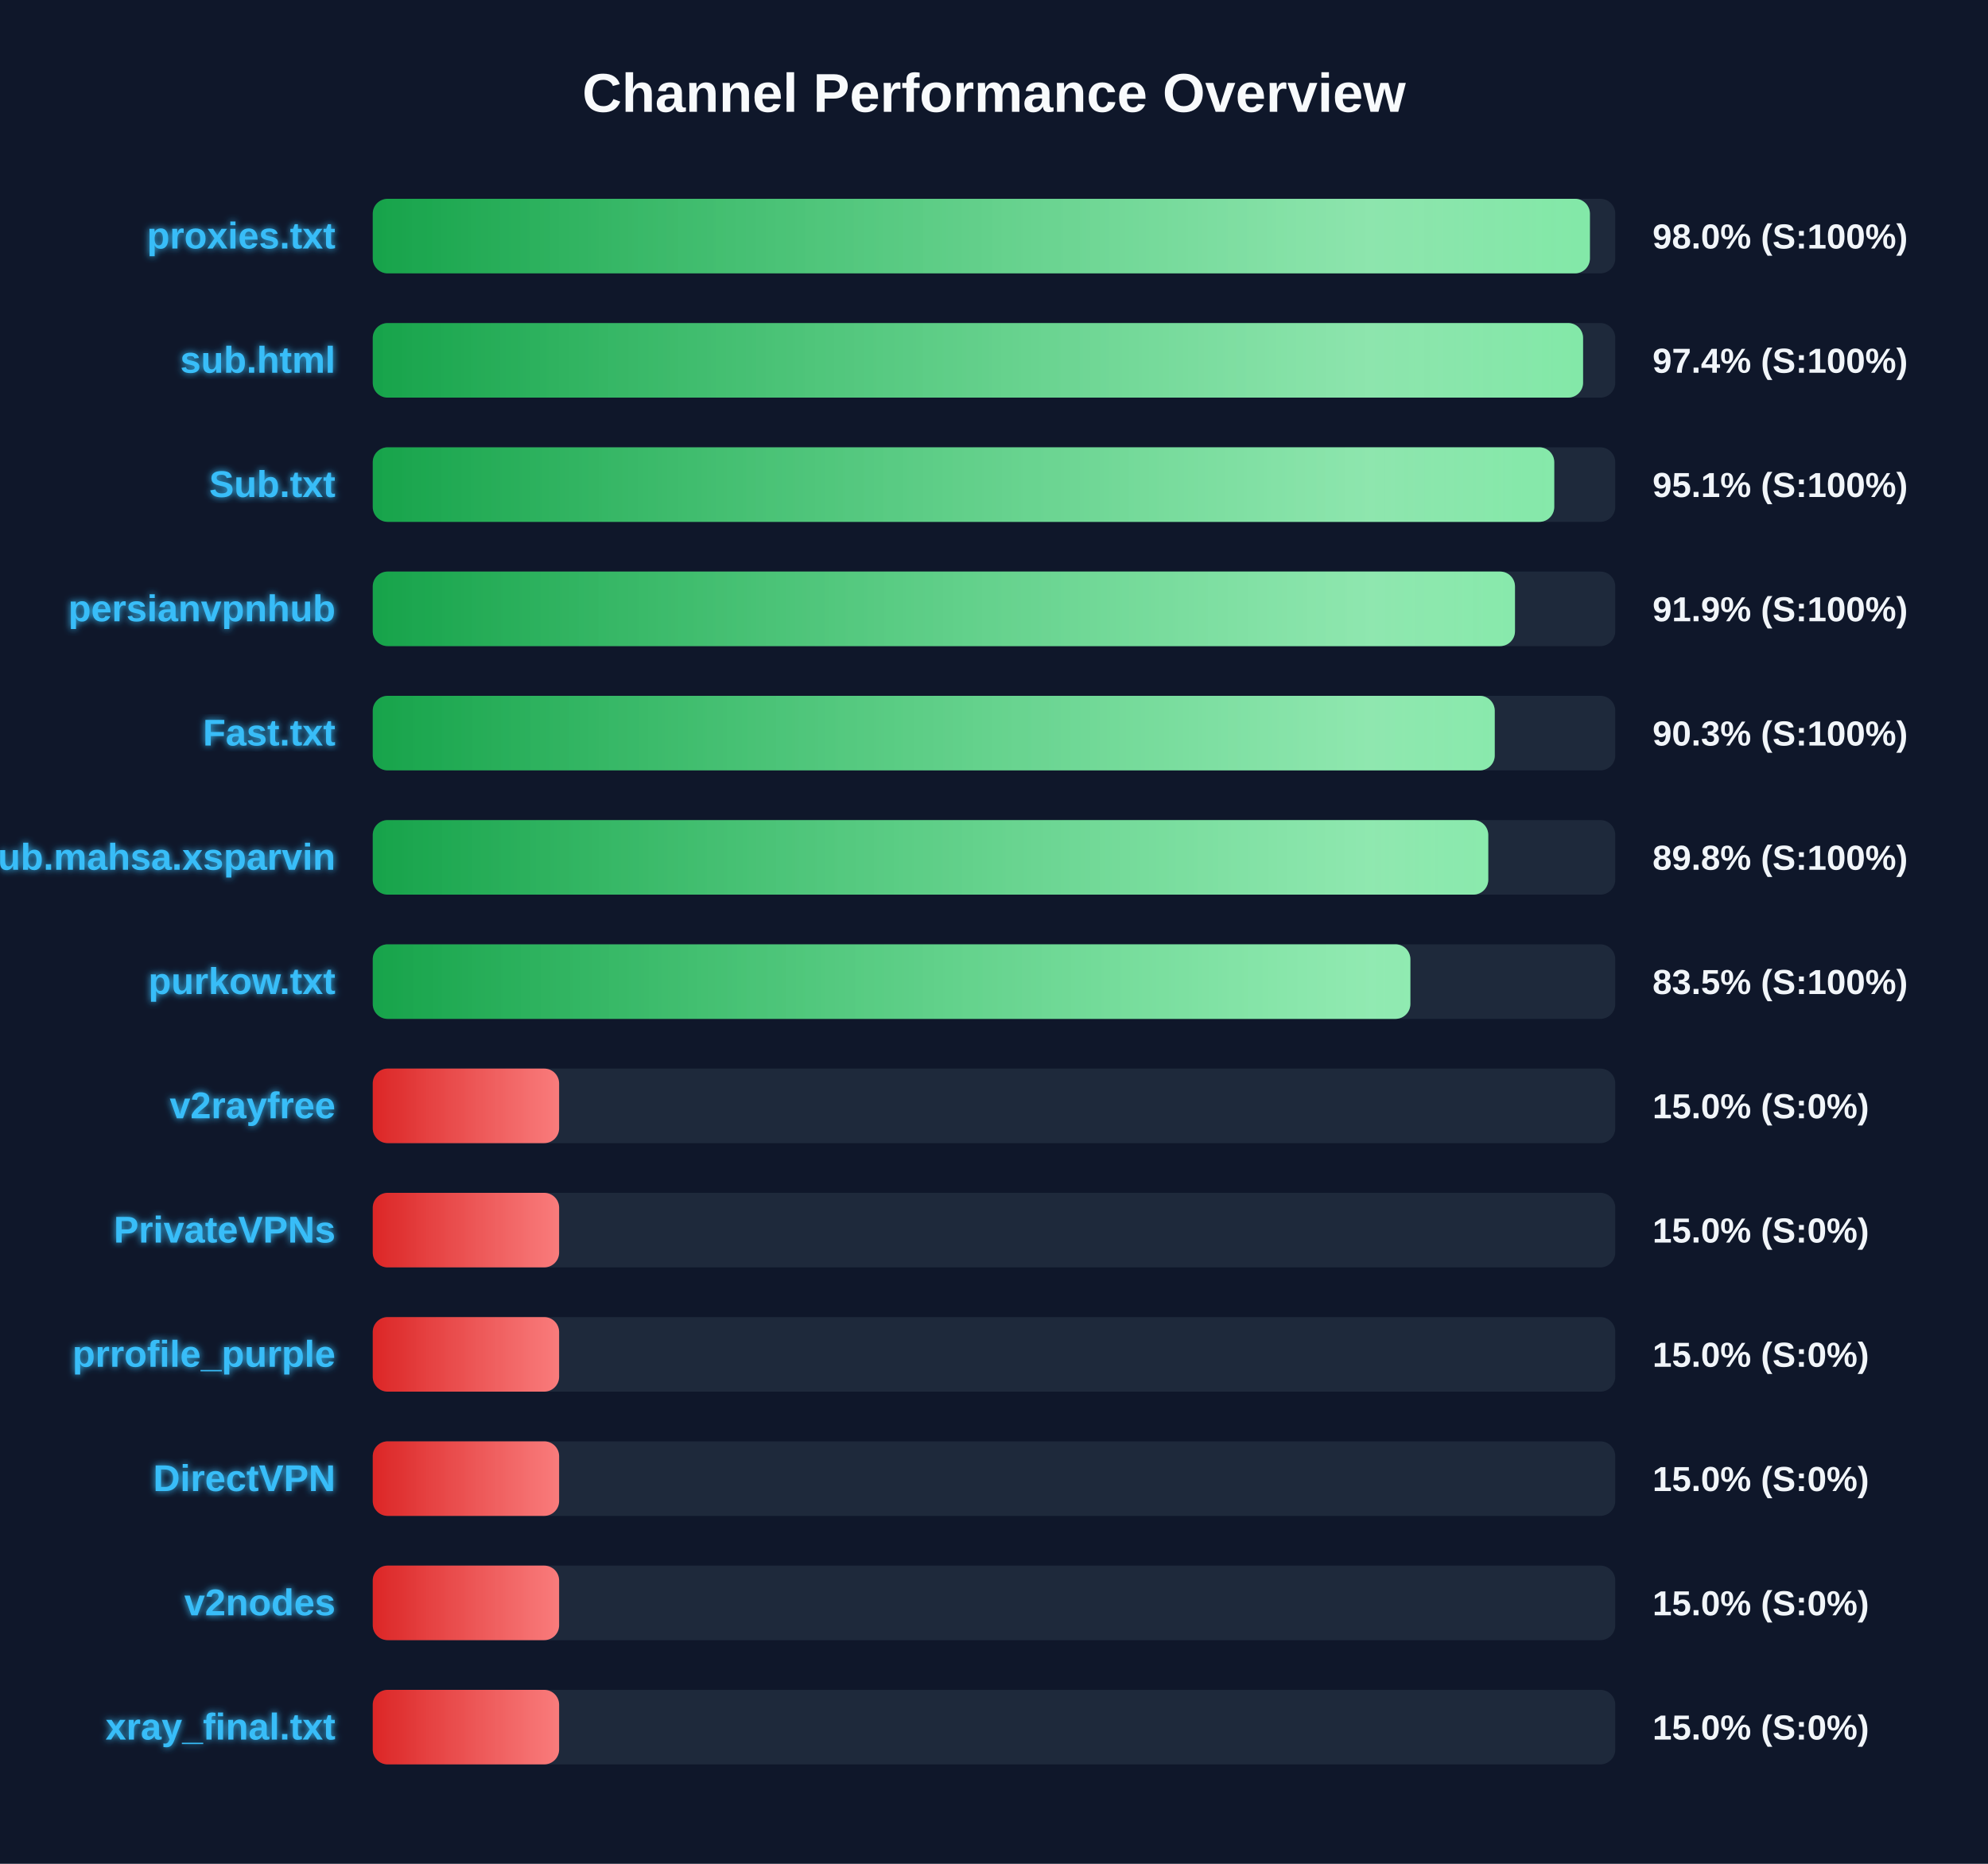
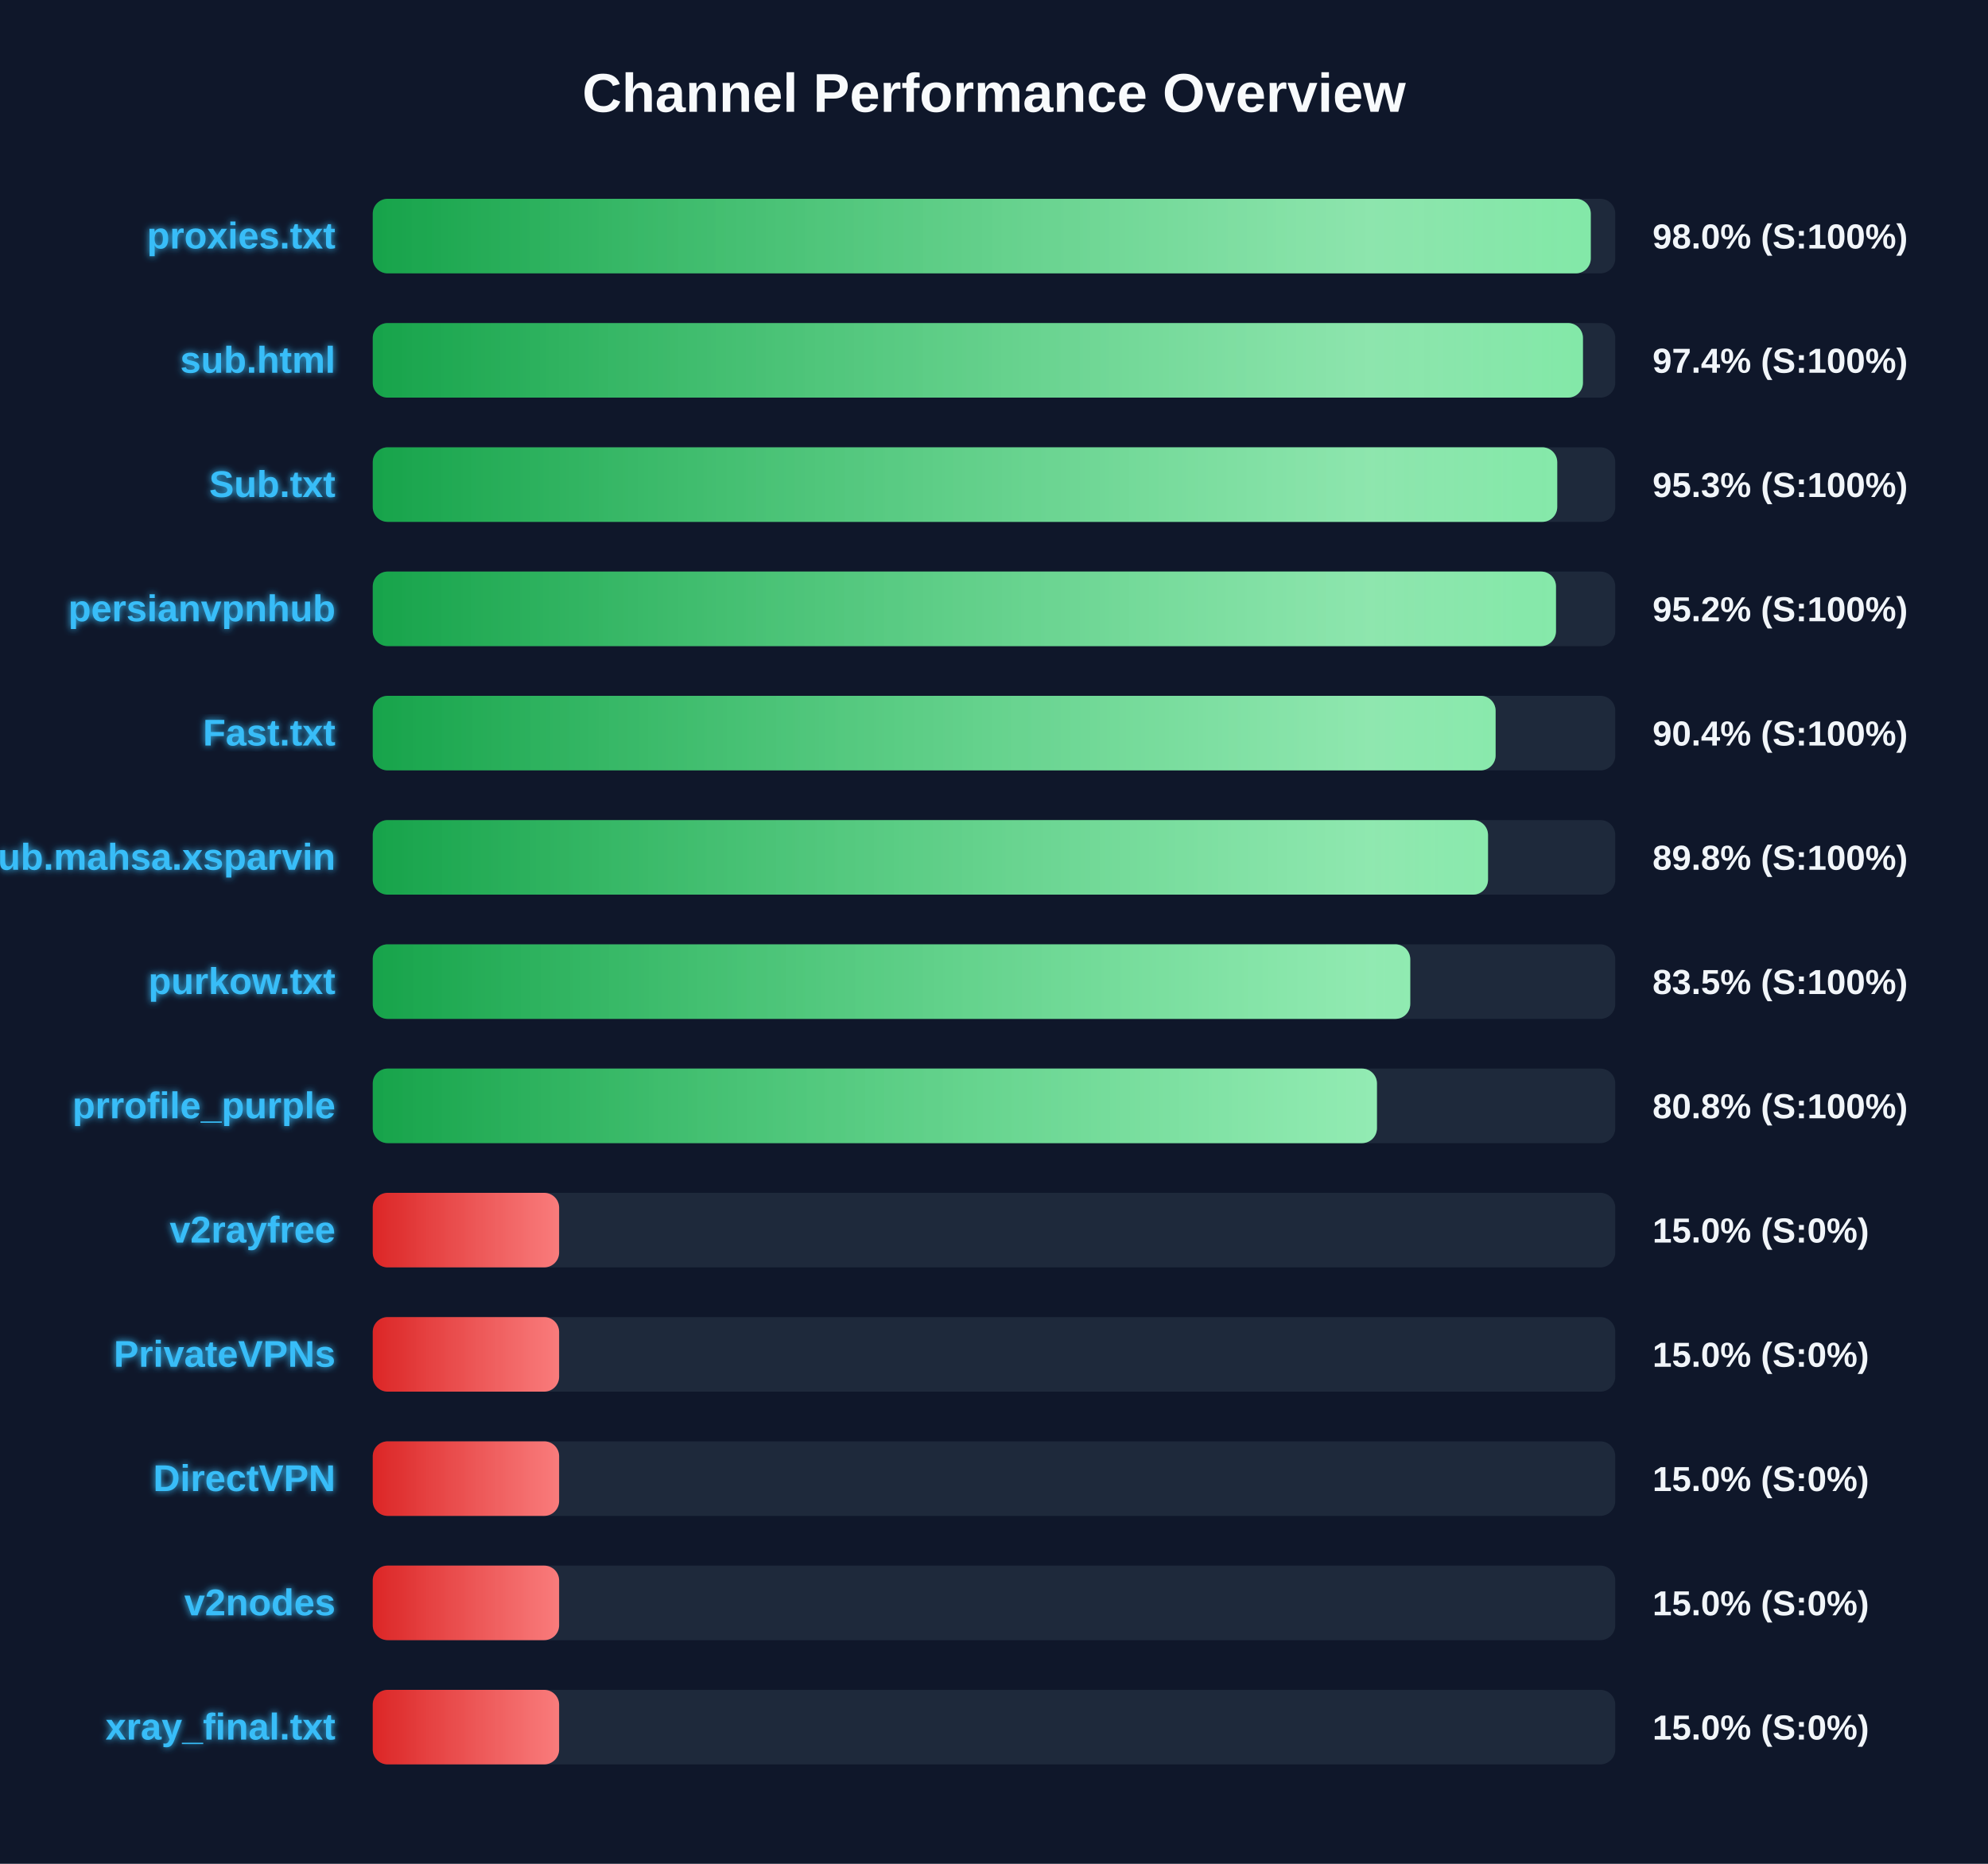
<svg xmlns="http://www.w3.org/2000/svg" width="800" height="750" version="1.1">
  <defs>
    <linearGradient id="grad-green" x1="0%" y1="0%" x2="100%" y2="0%">
      <stop offset="0%" stop-color="#16a34a" />
      <stop offset="100%" stop-color="#4ade80" />
    </linearGradient>
    <linearGradient id="grad-yellow" x1="0%" y1="0%" x2="100%" y2="0%">
      <stop offset="0%" stop-color="#ca8a04" />
      <stop offset="100%" stop-color="#fde047" />
    </linearGradient>
    <linearGradient id="grad-red" x1="0%" y1="0%" x2="100%" y2="0%">
      <stop offset="0%" stop-color="#dc2626" />
      <stop offset="100%" stop-color="#f87171" />
    </linearGradient>
    <linearGradient id="shimmer" x1="0%" y1="0%" x2="100%" y2="0%">
      <stop offset="0%" stop-color="rgba(255,255,255,0)" />
      <stop offset="50%" stop-color="rgba(255,255,255,0.4)" />
      <stop offset="100%" stop-color="rgba(255,255,255,0)" />
    </linearGradient>
    <filter id="glow" x="-20%" y="-20%" width="140%" height="140%">
      <feGaussianBlur stdDeviation="1.5" result="blur" />
      <feComposite in="SourceGraphic" in2="blur" operator="over" />
    </filter>
  </defs>
  <style>
        .bg-rect { fill: #0f172a; }
        .title { font: bold 22px 'Segoe UI', Arial, sans-serif; fill: #f8fafc; }
        .row { font: bold 15px 'Segoe UI', Arial, sans-serif; fill: #38bdf8; filter: url(#glow); }
        .score { font: bold 14px 'Segoe UI', Arial, sans-serif; fill: #f1f5f9; }
        @keyframes shimmer-anim {
            0% { transform: translateX(-100%); }
            100% { transform: translateX(200%); }
        }
        .shimmer-rect {
            animation: shimmer-anim 2.5s infinite linear;
        }
    </style>
  <rect width="100%" height="100%" class="bg-rect" />
  <text x="400" y="45" text-anchor="middle" class="title">Channel Performance Overview</text>
  <rect x="150" y="80" width="500" height="30" fill="#1e293b" rx="6" />
  <clipPath id="clip-0">
-     <rect x="150" y="80" width="489.8" height="30" rx="6" />
+     <rect x="150" y="80" width="490.15" height="30" rx="6" />
  </clipPath>
-   <rect x="150" y="80" width="489.8" height="30" fill="url(#grad-green)" rx="6" />
+   <rect x="150" y="80" width="490.15" height="30" fill="url(#grad-green)" rx="6" />
  <g clip-path="url(#clip-0)">
    <rect x="150" y="80" width="100%" height="30" fill="url(#shimmer)" class="shimmer-rect" />
  </g>
  <text x="135" y="100" text-anchor="end" class="row">proxies.txt</text>
  <text x="665" y="100" text-anchor="start" class="score">98.0% (S:100%)</text>
  <rect x="150" y="130" width="500" height="30" fill="#1e293b" rx="6" />
  <clipPath id="clip-1">
-     <rect x="150" y="130" width="487.05" height="30" rx="6" />
+     <rect x="150" y="130" width="487.0" height="30" rx="6" />
  </clipPath>
-   <rect x="150" y="130" width="487.05" height="30" fill="url(#grad-green)" rx="6" />
+   <rect x="150" y="130" width="487.0" height="30" fill="url(#grad-green)" rx="6" />
  <g clip-path="url(#clip-1)">
    <rect x="150" y="130" width="100%" height="30" fill="url(#shimmer)" class="shimmer-rect" />
  </g>
  <text x="135" y="150" text-anchor="end" class="row">sub.html</text>
  <text x="665" y="150" text-anchor="start" class="score">97.4% (S:100%)</text>
  <rect x="150" y="180" width="500" height="30" fill="#1e293b" rx="6" />
  <clipPath id="clip-2">
-     <rect x="150" y="180" width="475.45" height="30" rx="6" />
+     <rect x="150" y="180" width="476.65" height="30" rx="6" />
  </clipPath>
-   <rect x="150" y="180" width="475.45" height="30" fill="url(#grad-green)" rx="6" />
+   <rect x="150" y="180" width="476.65" height="30" fill="url(#grad-green)" rx="6" />
  <g clip-path="url(#clip-2)">
    <rect x="150" y="180" width="100%" height="30" fill="url(#shimmer)" class="shimmer-rect" />
  </g>
  <text x="135" y="200" text-anchor="end" class="row">Sub.txt</text>
-   <text x="665" y="200" text-anchor="start" class="score">95.1% (S:100%)</text>
+   <text x="665" y="200" text-anchor="start" class="score">95.3% (S:100%)</text>
  <rect x="150" y="230" width="500" height="30" fill="#1e293b" rx="6" />
  <clipPath id="clip-3">
-     <rect x="150" y="230" width="459.65" height="30" rx="6" />
+     <rect x="150" y="230" width="476.15" height="30" rx="6" />
  </clipPath>
-   <rect x="150" y="230" width="459.65" height="30" fill="url(#grad-green)" rx="6" />
+   <rect x="150" y="230" width="476.15" height="30" fill="url(#grad-green)" rx="6" />
  <g clip-path="url(#clip-3)">
    <rect x="150" y="230" width="100%" height="30" fill="url(#shimmer)" class="shimmer-rect" />
  </g>
  <text x="135" y="250" text-anchor="end" class="row">persianvpnhub</text>
-   <text x="665" y="250" text-anchor="start" class="score">91.9% (S:100%)</text>
+   <text x="665" y="250" text-anchor="start" class="score">95.2% (S:100%)</text>
  <rect x="150" y="280" width="500" height="30" fill="#1e293b" rx="6" />
  <clipPath id="clip-4">
-     <rect x="150" y="280" width="451.5" height="30" rx="6" />
+     <rect x="150" y="280" width="451.85" height="30" rx="6" />
  </clipPath>
-   <rect x="150" y="280" width="451.5" height="30" fill="url(#grad-green)" rx="6" />
+   <rect x="150" y="280" width="451.85" height="30" fill="url(#grad-green)" rx="6" />
  <g clip-path="url(#clip-4)">
    <rect x="150" y="280" width="100%" height="30" fill="url(#shimmer)" class="shimmer-rect" />
  </g>
  <text x="135" y="300" text-anchor="end" class="row">Fast.txt</text>
-   <text x="665" y="300" text-anchor="start" class="score">90.3% (S:100%)</text>
+   <text x="665" y="300" text-anchor="start" class="score">90.4% (S:100%)</text>
  <rect x="150" y="330" width="500" height="30" fill="#1e293b" rx="6" />
  <clipPath id="clip-5">
-     <rect x="150" y="330" width="448.9" height="30" rx="6" />
+     <rect x="150" y="330" width="448.8" height="30" rx="6" />
  </clipPath>
-   <rect x="150" y="330" width="448.9" height="30" fill="url(#grad-green)" rx="6" />
+   <rect x="150" y="330" width="448.8" height="30" fill="url(#grad-green)" rx="6" />
  <g clip-path="url(#clip-5)">
    <rect x="150" y="330" width="100%" height="30" fill="url(#shimmer)" class="shimmer-rect" />
  </g>
  <text x="135" y="350" text-anchor="end" class="row">Sub.mahsa.xsparvin</text>
  <text x="665" y="350" text-anchor="start" class="score">89.8% (S:100%)</text>
  <rect x="150" y="380" width="500" height="30" fill="#1e293b" rx="6" />
  <clipPath id="clip-6">
-     <rect x="150" y="380" width="417.55" height="30" rx="6" />
+     <rect x="150" y="380" width="417.5" height="30" rx="6" />
  </clipPath>
-   <rect x="150" y="380" width="417.55" height="30" fill="url(#grad-green)" rx="6" />
+   <rect x="150" y="380" width="417.5" height="30" fill="url(#grad-green)" rx="6" />
  <g clip-path="url(#clip-6)">
    <rect x="150" y="380" width="100%" height="30" fill="url(#shimmer)" class="shimmer-rect" />
  </g>
  <text x="135" y="400" text-anchor="end" class="row">purkow.txt</text>
  <text x="665" y="400" text-anchor="start" class="score">83.5% (S:100%)</text>
  <rect x="150" y="430" width="500" height="30" fill="#1e293b" rx="6" />
  <clipPath id="clip-7">
-     <rect x="150" y="430" width="75.0" height="30" rx="6" />
+     <rect x="150" y="430" width="404.1" height="30" rx="6" />
  </clipPath>
-   <rect x="150" y="430" width="75.0" height="30" fill="url(#grad-red)" rx="6" />
+   <rect x="150" y="430" width="404.1" height="30" fill="url(#grad-green)" rx="6" />
  <g clip-path="url(#clip-7)">
    <rect x="150" y="430" width="100%" height="30" fill="url(#shimmer)" class="shimmer-rect" />
  </g>
-   <text x="135" y="450" text-anchor="end" class="row">v2rayfree</text>
-   <text x="665" y="450" text-anchor="start" class="score">15.0% (S:0%)</text>
+   <text x="135" y="450" text-anchor="end" class="row">prrofile_purple</text>
+   <text x="665" y="450" text-anchor="start" class="score">80.8% (S:100%)</text>
  <rect x="150" y="480" width="500" height="30" fill="#1e293b" rx="6" />
  <clipPath id="clip-8">
    <rect x="150" y="480" width="75.0" height="30" rx="6" />
  </clipPath>
  <rect x="150" y="480" width="75.0" height="30" fill="url(#grad-red)" rx="6" />
  <g clip-path="url(#clip-8)">
    <rect x="150" y="480" width="100%" height="30" fill="url(#shimmer)" class="shimmer-rect" />
  </g>
-   <text x="135" y="500" text-anchor="end" class="row">PrivateVPNs</text>
+   <text x="135" y="500" text-anchor="end" class="row">v2rayfree</text>
  <text x="665" y="500" text-anchor="start" class="score">15.0% (S:0%)</text>
  <rect x="150" y="530" width="500" height="30" fill="#1e293b" rx="6" />
  <clipPath id="clip-9">
    <rect x="150" y="530" width="75.0" height="30" rx="6" />
  </clipPath>
  <rect x="150" y="530" width="75.0" height="30" fill="url(#grad-red)" rx="6" />
  <g clip-path="url(#clip-9)">
    <rect x="150" y="530" width="100%" height="30" fill="url(#shimmer)" class="shimmer-rect" />
  </g>
-   <text x="135" y="550" text-anchor="end" class="row">prrofile_purple</text>
+   <text x="135" y="550" text-anchor="end" class="row">PrivateVPNs</text>
  <text x="665" y="550" text-anchor="start" class="score">15.0% (S:0%)</text>
  <rect x="150" y="580" width="500" height="30" fill="#1e293b" rx="6" />
  <clipPath id="clip-10">
    <rect x="150" y="580" width="75.0" height="30" rx="6" />
  </clipPath>
  <rect x="150" y="580" width="75.0" height="30" fill="url(#grad-red)" rx="6" />
  <g clip-path="url(#clip-10)">
    <rect x="150" y="580" width="100%" height="30" fill="url(#shimmer)" class="shimmer-rect" />
  </g>
  <text x="135" y="600" text-anchor="end" class="row">DirectVPN</text>
  <text x="665" y="600" text-anchor="start" class="score">15.0% (S:0%)</text>
  <rect x="150" y="630" width="500" height="30" fill="#1e293b" rx="6" />
  <clipPath id="clip-11">
    <rect x="150" y="630" width="75.0" height="30" rx="6" />
  </clipPath>
  <rect x="150" y="630" width="75.0" height="30" fill="url(#grad-red)" rx="6" />
  <g clip-path="url(#clip-11)">
    <rect x="150" y="630" width="100%" height="30" fill="url(#shimmer)" class="shimmer-rect" />
  </g>
  <text x="135" y="650" text-anchor="end" class="row">v2nodes</text>
  <text x="665" y="650" text-anchor="start" class="score">15.0% (S:0%)</text>
  <rect x="150" y="680" width="500" height="30" fill="#1e293b" rx="6" />
  <clipPath id="clip-12">
    <rect x="150" y="680" width="75.0" height="30" rx="6" />
  </clipPath>
  <rect x="150" y="680" width="75.0" height="30" fill="url(#grad-red)" rx="6" />
  <g clip-path="url(#clip-12)">
    <rect x="150" y="680" width="100%" height="30" fill="url(#shimmer)" class="shimmer-rect" />
  </g>
  <text x="135" y="700" text-anchor="end" class="row">xray_final.txt</text>
  <text x="665" y="700" text-anchor="start" class="score">15.0% (S:0%)</text>
</svg>
